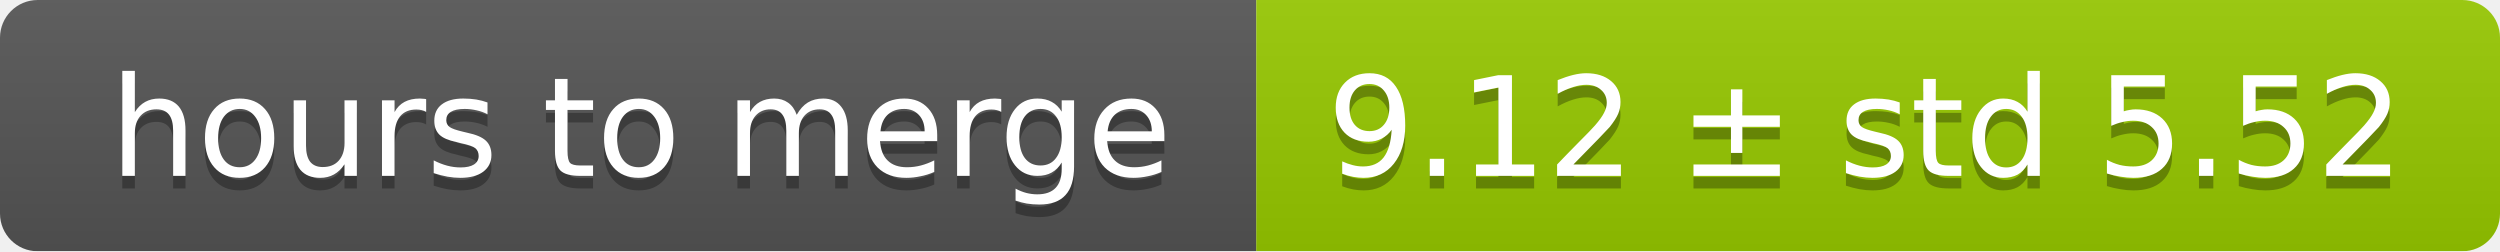
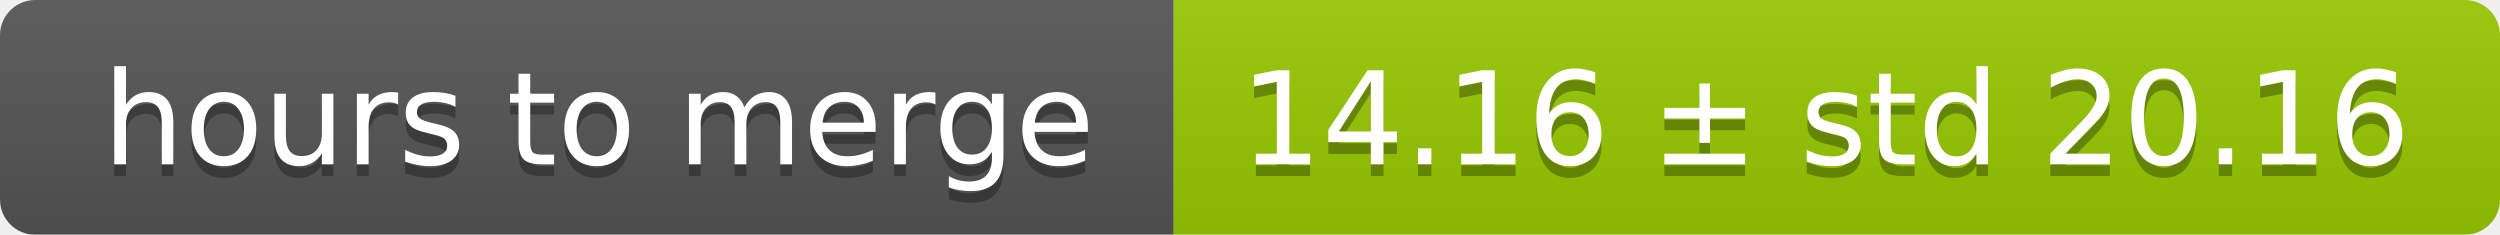
- <svg xmlns="http://www.w3.org/2000/svg" width="199" height="20">
+ <svg xmlns="http://www.w3.org/2000/svg" width="213" height="20">
  <linearGradient id="smooth" x2="0" y2="100%">
    <stop offset="0" stop-color="#bbb" stop-opacity=".1" />
    <stop offset="1" stop-opacity=".1" />
  </linearGradient>
  <mask id="round">
-     <rect width="199" height="20" rx="3" fill="#fff" />
+     <rect width="213" height="20" rx="3" fill="#fff" />
  </mask>
  <g mask="url(#round)">
    <rect width="100" height="20" fill="#555" />
-     <rect x="100" width="99" height="20" fill="#97ca00" />
-     <rect width="199" height="20" fill="url(#smooth)" />
+     <rect x="100" width="113" height="20" fill="#97ca00" />
+     <rect width="213" height="20" fill="url(#smooth)" />
  </g>
  <g fill="#fff" text-anchor="middle" font-family="DejaVu Sans,Verdana,Geneva,sans-serif" font-size="11">
    <text x="51" y="15" fill="#010101" fill-opacity=".3">hours to merge</text>
    <text x="51" y="14">hours to merge</text>
-     <text x="148.5" y="15" fill="#010101" fill-opacity=".3">9.12 ± std 5.52</text>
-     <text x="148.5" y="14">9.12 ± std 5.52</text>
+     <text x="155.5" y="15" fill="#010101" fill-opacity=".3">14.16 ± std 20.16</text>
+     <text x="155.5" y="14">14.16 ± std 20.16</text>
  </g>
</svg>
